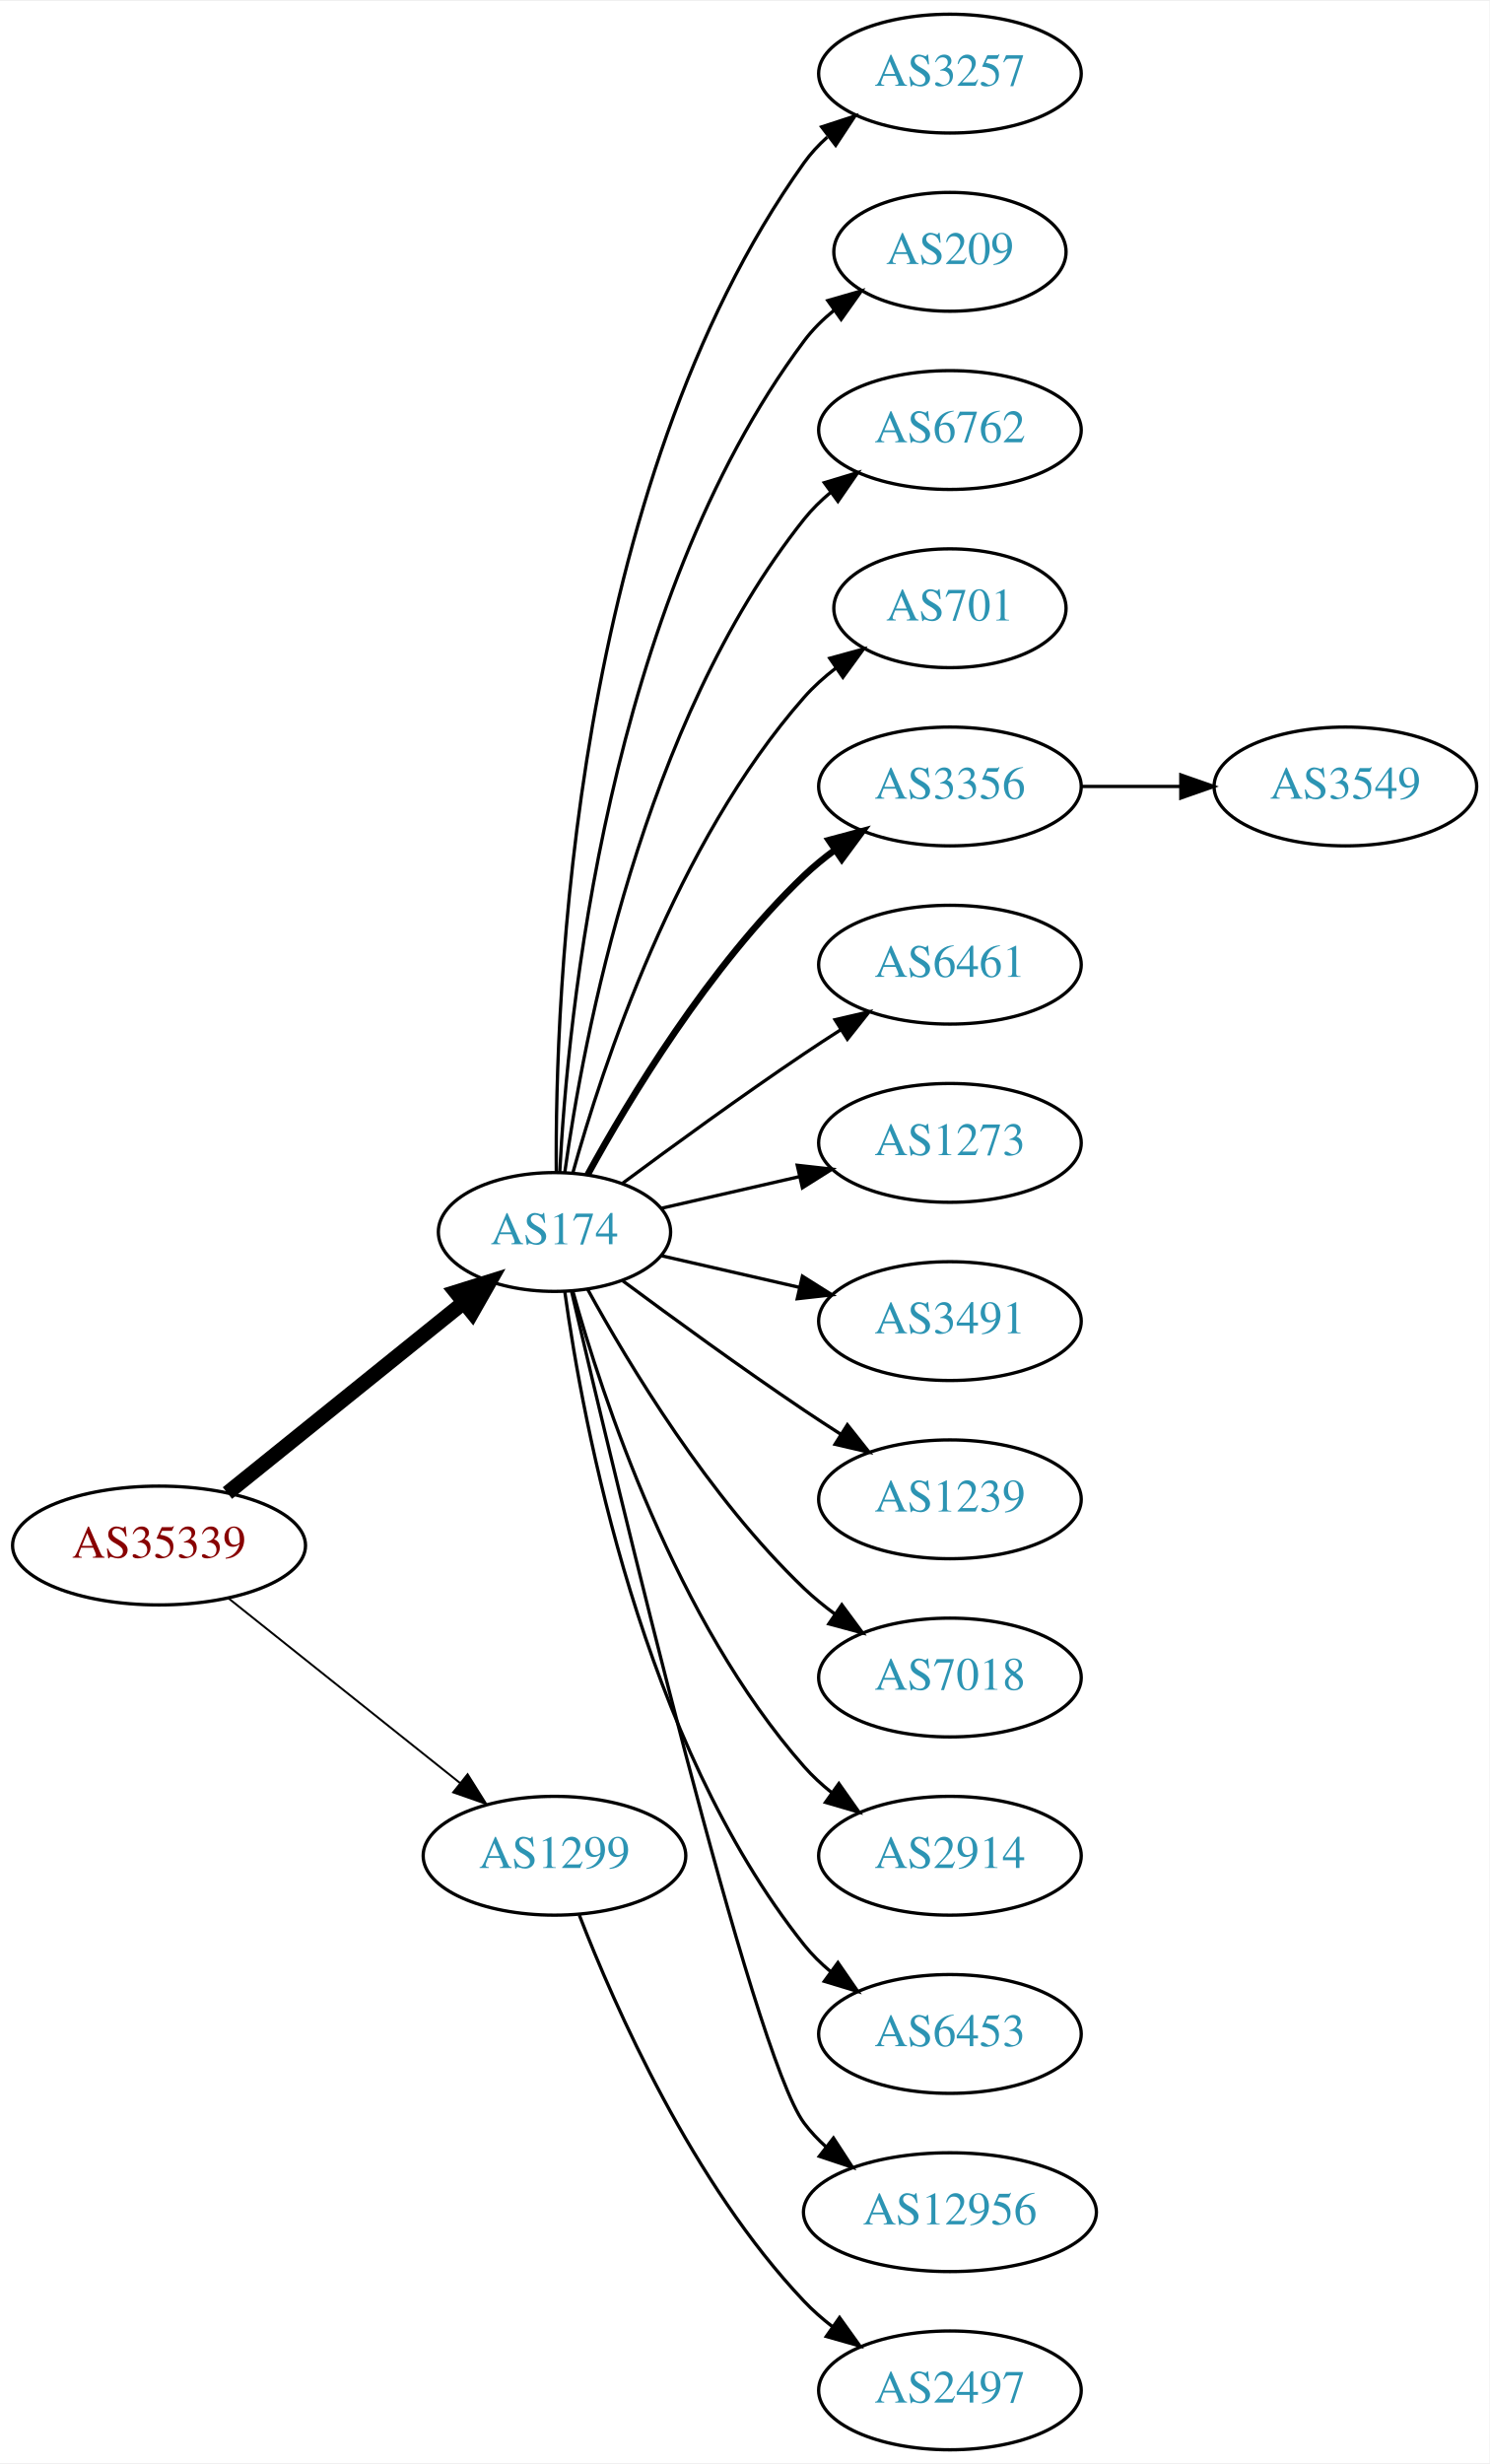
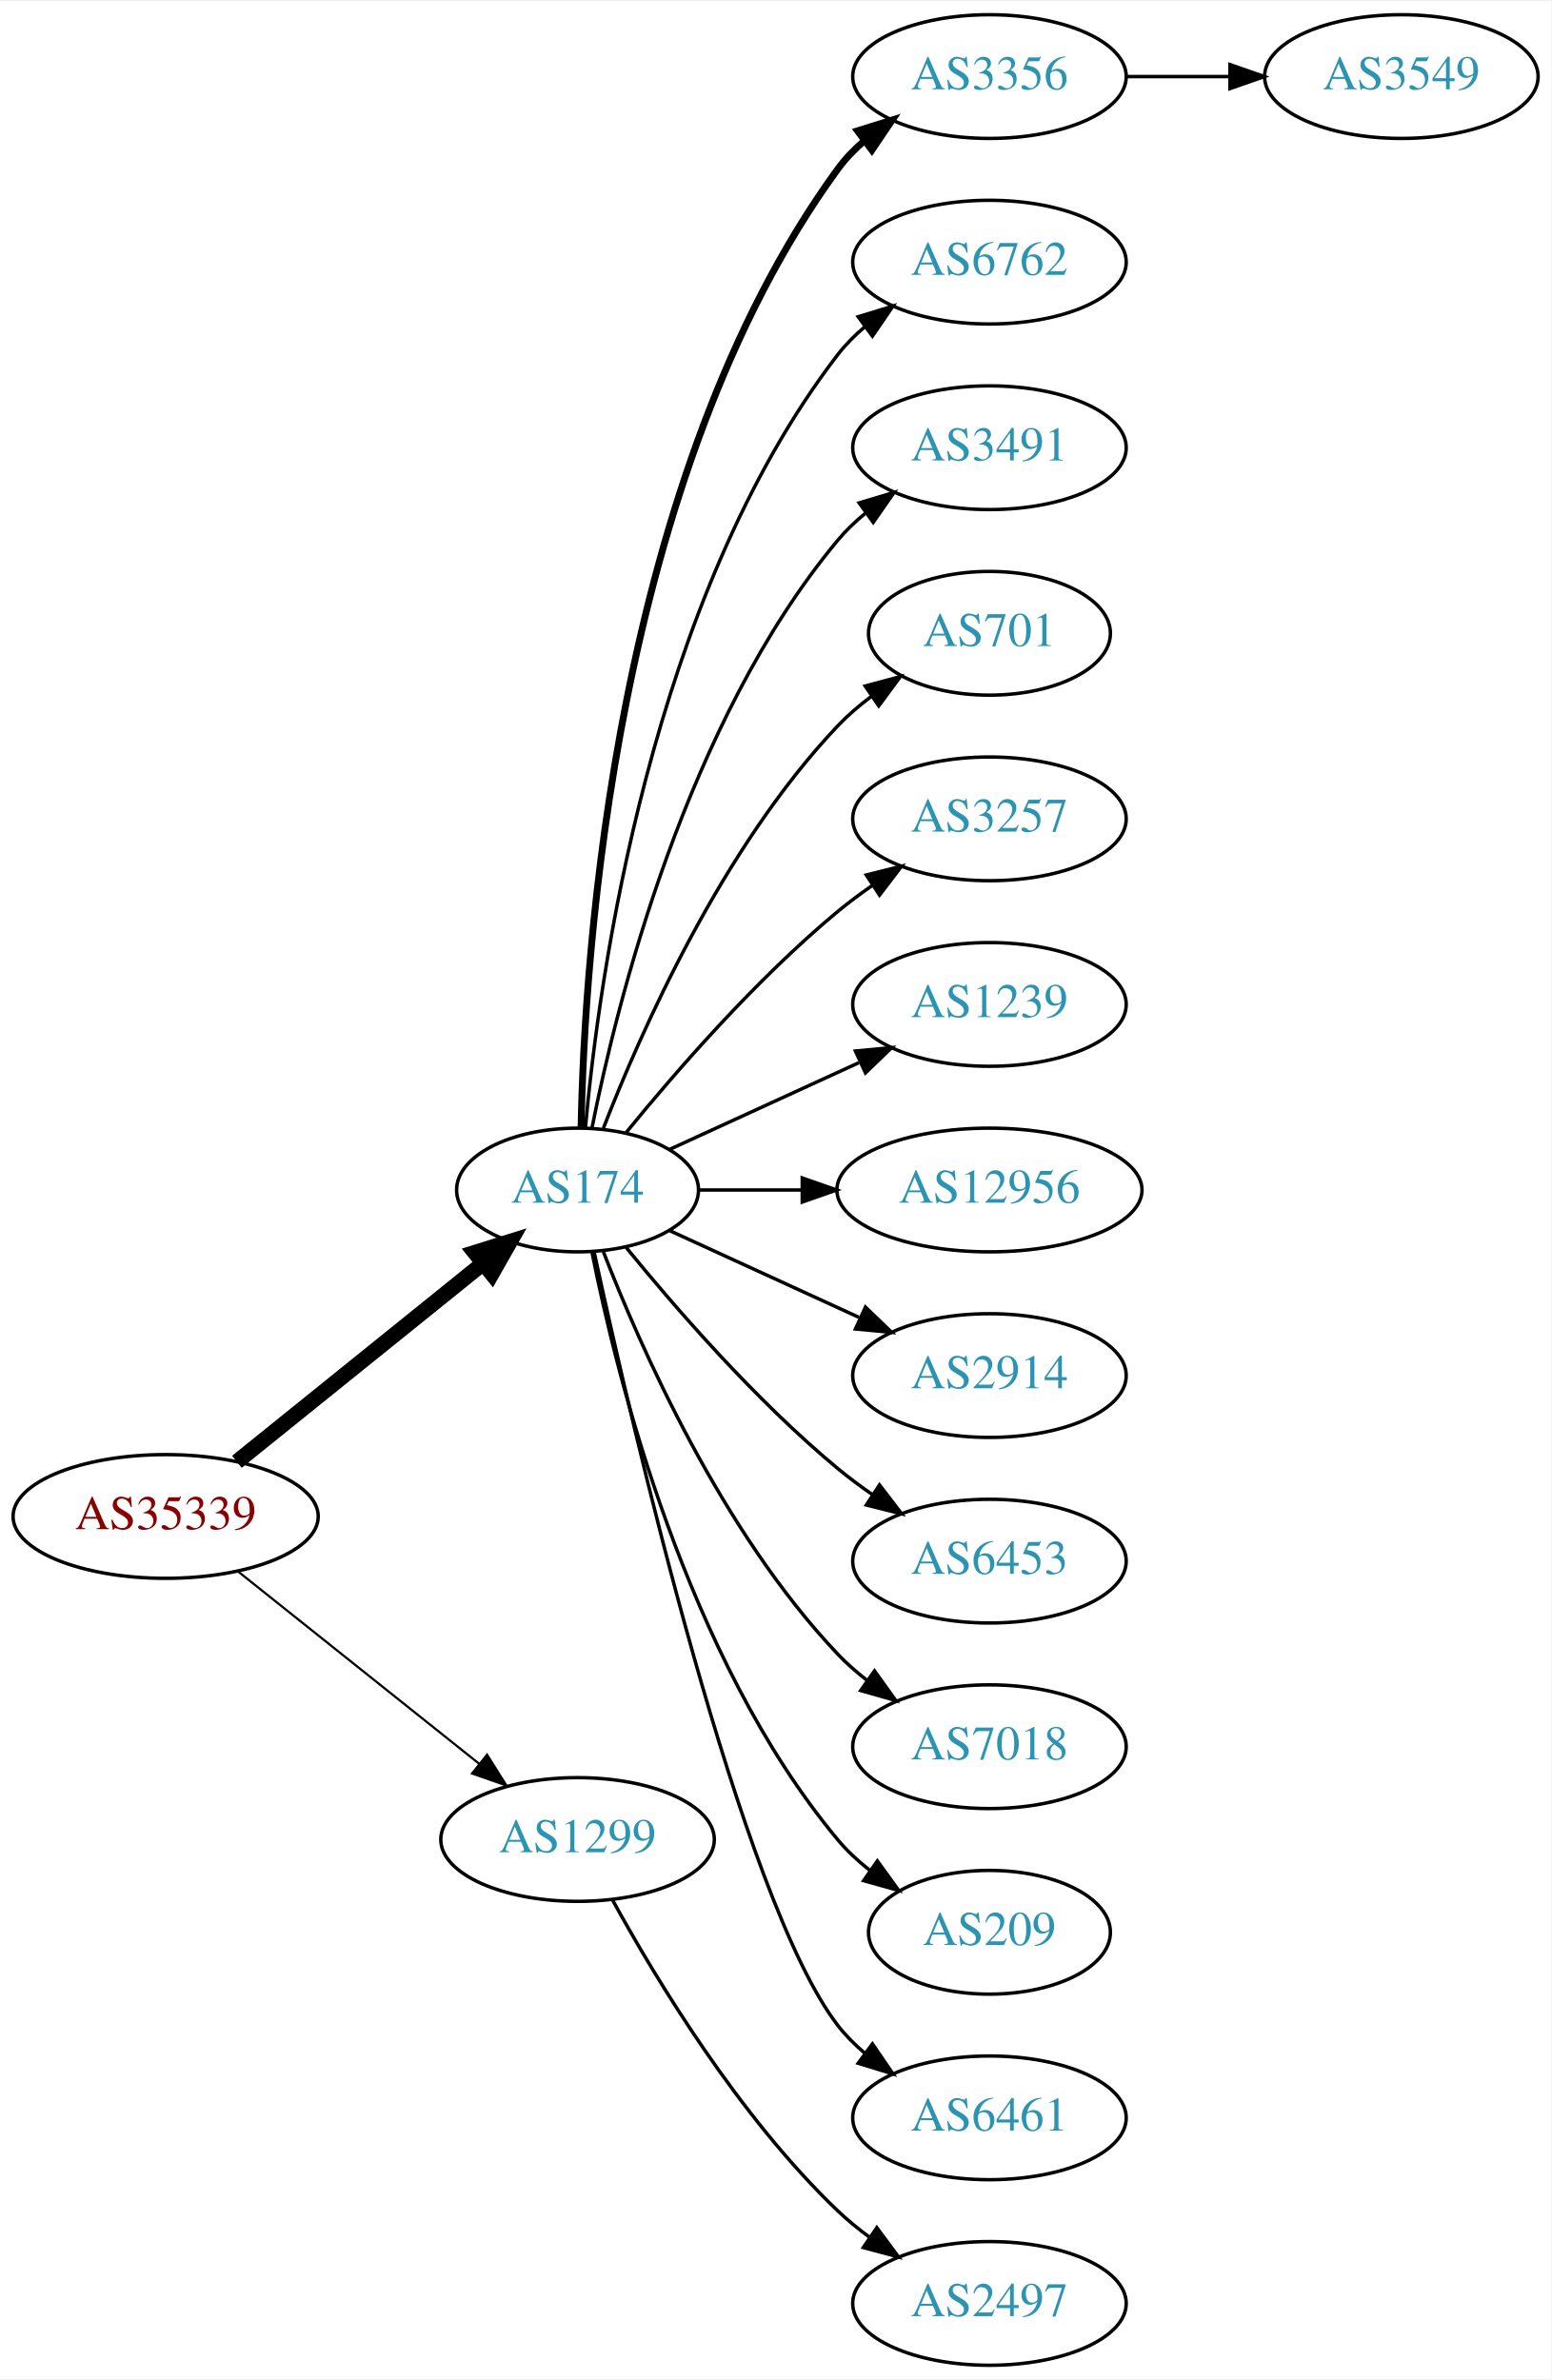
- <svg xmlns="http://www.w3.org/2000/svg" xmlns:xlink="http://www.w3.org/1999/xlink" width="451pt" height="746pt" viewBox="0.00 0.00 451.37 746.00">
-   <g id="graph0" class="graph" transform="scale(1 1) rotate(0) translate(4 742)">
-     <polygon fill="white" stroke="none" points="-4,4 -4,-742 447.37,-742 447.37,4 -4,4" />
+ <svg xmlns="http://www.w3.org/2000/svg" xmlns:xlink="http://www.w3.org/1999/xlink" width="451pt" height="692pt" viewBox="0.00 0.00 451.37 692.00">
+   <g id="graph0" class="graph" transform="scale(1 1) rotate(0) translate(4 688)">
+     <polygon fill="white" stroke="none" points="-4,4 -4,-688 447.37,-688 447.37,4 -4,4" />
    <g id="node1" class="node">
      <g id="a_node1">
        <a xlink:href="/asn/35339" xlink:title="AS35339 ~ AtNOC Clemens Zauner e.U. [AT]">
-           <ellipse fill="#ffffff" stroke="black" cx="44.196" cy="-274" rx="44.393" ry="18" />
-           <text text-anchor="middle" x="44.196" y="-270.3" font-family="Times,serif" font-size="14.00" fill="#880000">AS35339</text>
+           <ellipse fill="#ffffff" stroke="black" cx="44.196" cy="-247" rx="44.393" ry="18" />
+           <text text-anchor="middle" x="44.196" y="-243.3" font-family="Times,serif" font-size="14.00" fill="#880000">AS35339</text>
        </a>
      </g>
    </g>
    <g id="node2" class="node">
      <g id="a_node2">
        <a xlink:href="/asn/174" xlink:title="AS174 ~ Cogent Communications [US]">
-           <ellipse fill="#ffffff" stroke="black" cx="164.039" cy="-369" rx="35.194" ry="18" />
-           <text text-anchor="middle" x="164.039" y="-365.3" font-family="Times,serif" font-size="14.00" fill="#2c94b3">AS174</text>
+           <ellipse fill="#ffffff" stroke="black" cx="164.039" cy="-342" rx="35.194" ry="18" />
+           <text text-anchor="middle" x="164.039" y="-338.3" font-family="Times,serif" font-size="14.00" fill="#2c94b3">AS174</text>
        </a>
      </g>
    </g>
    <g id="edge1" class="edge">
-       <path fill="none" stroke="black" stroke-width="4.5" d="M64.92,-289.901C84.558,-305.732 114.826,-330.133 136.55,-347.646" />
-       <polygon fill="black" stroke="black" stroke-width="4.5" points="134.161,-350.778 144.418,-353.989 139.104,-344.647 134.161,-350.778" />
+       <path fill="none" stroke="black" stroke-width="4.5" d="M64.92,-262.901C84.558,-278.732 114.826,-303.133 136.55,-320.646" />
+       <polygon fill="black" stroke="black" stroke-width="4.5" points="134.161,-323.778 144.418,-326.989 139.104,-317.647 134.161,-323.778" />
    </g>
    <g id="node3" class="node">
      <g id="a_node3">
        <a xlink:href="/asn/1299" xlink:title="AS1299 ~ Telia Carrier [EU]">
-           <ellipse fill="#ffffff" stroke="black" cx="164.039" cy="-180" rx="39.794" ry="18" />
-           <text text-anchor="middle" x="164.039" y="-176.3" font-family="Times,serif" font-size="14.00" fill="#2c94b3">AS1299</text>
+           <ellipse fill="#ffffff" stroke="black" cx="164.039" cy="-153" rx="39.794" ry="18" />
+           <text text-anchor="middle" x="164.039" y="-149.3" font-family="Times,serif" font-size="14.00" fill="#2c94b3">AS1299</text>
        </a>
      </g>
    </g>
    <g id="edge2" class="edge">
-       <path fill="none" stroke="black" stroke-width="0.6" d="M65.186,-258.054C84.518,-242.634 113.969,-219.141 135.512,-201.957" />
-       <polygon fill="black" stroke="black" stroke-width="0.6" points="137.708,-204.682 143.343,-195.71 133.343,-199.21 137.708,-204.682" />
+       <path fill="none" stroke="black" stroke-width="0.643" d="M65.186,-231.054C84.518,-215.634 113.969,-192.141 135.512,-174.957" />
+       <polygon fill="black" stroke="black" stroke-width="0.643" points="137.708,-177.682 143.343,-168.71 133.343,-172.21 137.708,-177.682" />
    </g>
    <g id="node4" class="node">
      <g id="a_node4">
-         <a xlink:href="/asn/3257" xlink:title="AS3257 ~ GTT [DE]">
-           <ellipse fill="#ffffff" stroke="black" cx="283.881" cy="-720" rx="39.794" ry="18" />
-           <text text-anchor="middle" x="283.881" y="-716.3" font-family="Times,serif" font-size="14.00" fill="#2c94b3">AS3257</text>
+         <a xlink:href="/asn/3356" xlink:title="AS3356 ~ Level 3 Parent, LLC [US]">
+           <ellipse fill="#ffffff" stroke="black" cx="283.881" cy="-666" rx="39.794" ry="18" />
+           <text text-anchor="middle" x="283.881" y="-662.3" font-family="Times,serif" font-size="14.00" fill="#2c94b3">AS3356</text>
        </a>
      </g>
    </g>
    <g id="edge3" class="edge">
-       <path fill="none" stroke="black" d="M164.587,-387.063C164.168,-439.503 169.322,-594.293 239.685,-693 241.687,-695.809 244.082,-698.388 246.703,-700.743" />
-       <polygon fill="black" stroke="black" points="245.007,-703.852 255.079,-707.139 249.255,-698.288 245.007,-703.852" />
+       <path fill="none" stroke="black" stroke-width="2" d="M165.071,-360.337C166.044,-410.079 174.763,-549.806 239.685,-639 241.897,-642.039 244.565,-644.813 247.477,-647.326" />
+       <polygon fill="black" stroke="black" stroke-width="2" points="245.495,-650.214 255.608,-653.373 249.672,-644.597 245.495,-650.214" />
    </g>
    <g id="node5" class="node">
      <g id="a_node5">
-         <a xlink:href="/asn/209" xlink:title="AS209 ~ CenturyLink Communications, LLC [US]">
-           <ellipse fill="#ffffff" stroke="black" cx="283.881" cy="-666" rx="35.194" ry="18" />
-           <text text-anchor="middle" x="283.881" y="-662.3" font-family="Times,serif" font-size="14.00" fill="#2c94b3">AS209</text>
-         </a>
-       </g>
-     </g>
-     <g id="edge4" class="edge">
-       <path fill="none" stroke="black" d="M165.63,-387.023C168.007,-433.412 179.925,-558.893 239.685,-639 242.243,-642.429 245.377,-645.526 248.778,-648.295" />
-       <polygon fill="black" stroke="black" points="246.868,-651.232 257.051,-654.159 250.916,-645.521 246.868,-651.232" />
-     </g>
-     <g id="node6" class="node">
-       <g id="a_node6">
        <a xlink:href="/asn/6762" xlink:title="AS6762 ~ TELECOM ITALIA SPARKLE S.p.A. [IT]">
          <ellipse fill="#ffffff" stroke="black" cx="283.881" cy="-612" rx="39.794" ry="18" />
          <text text-anchor="middle" x="283.881" y="-608.3" font-family="Times,serif" font-size="14.00" fill="#2c94b3">AS6762</text>
        </a>
      </g>
    </g>
+     <g id="edge4" class="edge">
+       <path fill="none" stroke="black" d="M166.323,-360.117C170.221,-403.332 185.238,-514.131 239.685,-585 241.975,-587.981 244.695,-590.716 247.639,-593.205" />
+       <polygon fill="black" stroke="black" points="245.686,-596.113 255.816,-599.218 249.833,-590.473 245.686,-596.113" />
+     </g>
+     <g id="node6" class="node">
+       <g id="a_node6">
+         <a xlink:href="/asn/3491" xlink:title="AS3491 ~ PCCW Global, Inc. [US]">
+           <ellipse fill="#ffffff" stroke="black" cx="283.881" cy="-558" rx="39.794" ry="18" />
+           <text text-anchor="middle" x="283.881" y="-554.3" font-family="Times,serif" font-size="14.00" fill="#2c94b3">AS3491</text>
+         </a>
+       </g>
+     </g>
    <g id="edge5" class="edge">
-       <path fill="none" stroke="black" d="M167.178,-387.17C172.678,-426.974 190.504,-523.233 239.685,-585 242.026,-587.94 244.781,-590.649 247.747,-593.121" />
-       <polygon fill="black" stroke="black" points="245.812,-596.042 255.953,-599.11 249.939,-590.388 245.812,-596.042" />
+       <path fill="none" stroke="black" d="M168.237,-360.073C175.401,-396.141 195.675,-478.125 239.685,-531 242.09,-533.889 244.886,-536.563 247.879,-539.013" />
+       <polygon fill="black" stroke="black" points="245.967,-541.95 256.122,-544.973 250.069,-536.277 245.967,-541.95" />
    </g>
    <g id="node7" class="node">
      <g id="a_node7">
        <a xlink:href="/asn/701" xlink:title="AS701 ~ UUNET [US]">
-           <ellipse fill="#ffffff" stroke="black" cx="283.881" cy="-558" rx="35.194" ry="18" />
-           <text text-anchor="middle" x="283.881" y="-554.3" font-family="Times,serif" font-size="14.00" fill="#2c94b3">AS701</text>
+           <ellipse fill="#ffffff" stroke="black" cx="283.881" cy="-504" rx="35.194" ry="18" />
+           <text text-anchor="middle" x="283.881" y="-500.3" font-family="Times,serif" font-size="14.00" fill="#2c94b3">AS701</text>
        </a>
      </g>
    </g>
    <g id="edge6" class="edge">
-       <path fill="none" stroke="black" d="M169.612,-386.946C178.517,-418.995 200.801,-486.842 239.685,-531 242.512,-534.211 245.814,-537.172 249.309,-539.864" />
-       <polygon fill="black" stroke="black" points="247.466,-542.845 257.684,-545.645 251.443,-537.084 247.466,-542.845" />
+       <path fill="none" stroke="black" d="M171.562,-359.994C182.312,-387.728 205.969,-441.429 239.685,-477 242.628,-480.105 246.001,-483.001 249.537,-485.655" />
+       <polygon fill="black" stroke="black" points="247.722,-488.654 257.956,-491.397 251.666,-482.871 247.722,-488.654" />
    </g>
    <g id="node8" class="node">
      <g id="a_node8">
-         <a xlink:href="/asn/3356" xlink:title="AS3356 ~ Level 3 Parent, LLC [US]">
-           <ellipse fill="#ffffff" stroke="black" cx="283.881" cy="-504" rx="39.794" ry="18" />
-           <text text-anchor="middle" x="283.881" y="-500.3" font-family="Times,serif" font-size="14.00" fill="#2c94b3">AS3356</text>
+         <a xlink:href="/asn/3257" xlink:title="AS3257 ~ GTT [DE]">
+           <ellipse fill="#ffffff" stroke="black" cx="283.881" cy="-450" rx="39.794" ry="18" />
+           <text text-anchor="middle" x="283.881" y="-446.3" font-family="Times,serif" font-size="14.00" fill="#2c94b3">AS3257</text>
        </a>
      </g>
    </g>
    <g id="edge7" class="edge">
-       <path fill="none" stroke="black" stroke-width="2" d="M174.065,-386.321C186.548,-409.1 210.837,-449.453 239.685,-477 242.553,-479.739 245.742,-482.347 249.051,-484.785" />
-       <polygon fill="black" stroke="black" stroke-width="2" points="247.175,-487.742 257.411,-490.477 251.114,-481.956 247.175,-487.742" />
+       <path fill="none" stroke="black" d="M178.196,-358.743C192.281,-376.039 215.84,-403.223 239.685,-423 242.901,-425.668 246.402,-428.27 249.972,-430.741" />
+       <polygon fill="black" stroke="black" points="248.05,-433.666 258.329,-436.236 251.896,-427.817 248.05,-433.666" />
    </g>
    <g id="node9" class="node">
      <g id="a_node9">
-         <a xlink:href="/asn/6461" xlink:title="AS6461 ~ Zayo Bandwidth [US]">
-           <ellipse fill="#ffffff" stroke="black" cx="283.881" cy="-450" rx="39.794" ry="18" />
-           <text text-anchor="middle" x="283.881" y="-446.3" font-family="Times,serif" font-size="14.00" fill="#2c94b3">AS6461</text>
+         <a xlink:href="/asn/1239" xlink:title="AS1239 ~ Sprint [US]">
+           <ellipse fill="#ffffff" stroke="black" cx="283.881" cy="-396" rx="39.794" ry="18" />
+           <text text-anchor="middle" x="283.881" y="-392.3" font-family="Times,serif" font-size="14.00" fill="#2c94b3">AS1239</text>
        </a>
      </g>
    </g>
    <g id="edge8" class="edge">
-       <path fill="none" stroke="black" d="M184.74,-383.81C199.642,-394.875 220.71,-410.228 239.685,-423 243.234,-425.389 246.984,-427.839 250.733,-430.242" />
-       <polygon fill="black" stroke="black" points="249.059,-433.325 259.381,-435.712 252.801,-427.409 249.059,-433.325" />
+       <path fill="none" stroke="black" d="M190.9,-353.851C207.02,-361.238 228.023,-370.862 245.888,-379.048" />
+       <polygon fill="black" stroke="black" points="244.89,-382.441 255.439,-383.425 247.806,-376.077 244.89,-382.441" />
    </g>
    <g id="node10" class="node">
      <g id="a_node10">
-         <a xlink:href="/asn/1273" xlink:title="AS1273 ~ Vodafone Group PLC [EU]">
-           <ellipse fill="#ffffff" stroke="black" cx="283.881" cy="-396" rx="39.794" ry="18" />
-           <text text-anchor="middle" x="283.881" y="-392.3" font-family="Times,serif" font-size="14.00" fill="#2c94b3">AS1273</text>
+         <a xlink:href="/asn/12956" xlink:title="AS12956 ~ TELXIUS [ES]">
+           <ellipse fill="#ffffff" stroke="black" cx="283.881" cy="-342" rx="44.393" ry="18" />
+           <text text-anchor="middle" x="283.881" y="-338.3" font-family="Times,serif" font-size="14.00" fill="#2c94b3">AS12956</text>
        </a>
      </g>
    </g>
    <g id="edge9" class="edge">
-       <path fill="none" stroke="black" d="M196.309,-376.165C209.148,-379.106 224.253,-382.567 238.22,-385.767" />
-       <polygon fill="black" stroke="black" points="237.612,-389.219 248.141,-388.04 239.175,-382.395 237.612,-389.219" />
+       <path fill="none" stroke="black" d="M199.44,-342C208.815,-342 219.198,-342 229.365,-342" />
+       <polygon fill="black" stroke="black" points="229.414,-345.5 239.414,-342 229.414,-338.5 229.414,-345.5" />
    </g>
    <g id="node11" class="node">
      <g id="a_node11">
-         <a xlink:href="/asn/3491" xlink:title="AS3491 ~ PCCW Global, Inc. [US]">
-           <ellipse fill="#ffffff" stroke="black" cx="283.881" cy="-342" rx="39.794" ry="18" />
-           <text text-anchor="middle" x="283.881" y="-338.3" font-family="Times,serif" font-size="14.00" fill="#2c94b3">AS3491</text>
+         <a xlink:href="/asn/2914" xlink:title="AS2914 ~ NTT America, Inc. [US]">
+           <ellipse fill="#ffffff" stroke="black" cx="283.881" cy="-288" rx="39.794" ry="18" />
+           <text text-anchor="middle" x="283.881" y="-284.3" font-family="Times,serif" font-size="14.00" fill="#2c94b3">AS2914</text>
        </a>
      </g>
    </g>
    <g id="edge10" class="edge">
-       <path fill="none" stroke="black" d="M196.309,-361.835C209.148,-358.894 224.253,-355.433 238.22,-352.233" />
-       <polygon fill="black" stroke="black" points="239.175,-355.605 248.141,-349.96 237.612,-348.781 239.175,-355.605" />
+       <path fill="none" stroke="black" d="M190.9,-330.149C207.02,-322.762 228.023,-313.138 245.888,-304.952" />
+       <polygon fill="black" stroke="black" points="247.806,-307.923 255.439,-300.575 244.89,-301.559 247.806,-307.923" />
    </g>
    <g id="node12" class="node">
      <g id="a_node12">
-         <a xlink:href="/asn/1239" xlink:title="AS1239 ~ Sprint [US]">
-           <ellipse fill="#ffffff" stroke="black" cx="283.881" cy="-288" rx="39.794" ry="18" />
-           <text text-anchor="middle" x="283.881" y="-284.3" font-family="Times,serif" font-size="14.00" fill="#2c94b3">AS1239</text>
+         <a xlink:href="/asn/6453" xlink:title="AS6453 ~ TATA COMMUNICATIONS (AMERICA) INC [US]">
+           <ellipse fill="#ffffff" stroke="black" cx="283.881" cy="-234" rx="39.794" ry="18" />
+           <text text-anchor="middle" x="283.881" y="-230.3" font-family="Times,serif" font-size="14.00" fill="#2c94b3">AS6453</text>
        </a>
      </g>
    </g>
    <g id="edge11" class="edge">
-       <path fill="none" stroke="black" d="M184.74,-354.19C199.642,-343.125 220.71,-327.772 239.685,-315 243.234,-312.611 246.984,-310.161 250.733,-307.758" />
-       <polygon fill="black" stroke="black" points="252.801,-310.591 259.381,-302.288 249.059,-304.675 252.801,-310.591" />
+       <path fill="none" stroke="black" d="M178.196,-325.257C192.281,-307.961 215.84,-280.777 239.685,-261 242.901,-258.332 246.402,-255.73 249.972,-253.259" />
+       <polygon fill="black" stroke="black" points="251.896,-256.183 258.329,-247.764 248.05,-250.334 251.896,-256.183" />
    </g>
    <g id="node13" class="node">
      <g id="a_node13">
        <a xlink:href="/asn/7018" xlink:title="AS7018 ~ AT&amp;T Services, Inc. [US]">
-           <ellipse fill="#ffffff" stroke="black" cx="283.881" cy="-234" rx="39.794" ry="18" />
-           <text text-anchor="middle" x="283.881" y="-230.3" font-family="Times,serif" font-size="14.00" fill="#2c94b3">AS7018</text>
+           <ellipse fill="#ffffff" stroke="black" cx="283.881" cy="-180" rx="39.794" ry="18" />
+           <text text-anchor="middle" x="283.881" y="-176.3" font-family="Times,serif" font-size="14.00" fill="#2c94b3">AS7018</text>
        </a>
      </g>
    </g>
    <g id="edge12" class="edge">
-       <path fill="none" stroke="black" d="M174.065,-351.679C186.548,-328.9 210.837,-288.547 239.685,-261 242.553,-258.261 245.742,-255.653 249.051,-253.215" />
-       <polygon fill="black" stroke="black" points="251.114,-256.044 257.411,-247.523 247.175,-250.258 251.114,-256.044" />
+       <path fill="none" stroke="black" d="M171.562,-324.006C182.312,-296.272 205.969,-242.571 239.685,-207 242.271,-204.272 245.188,-201.706 248.257,-199.323" />
+       <polygon fill="black" stroke="black" points="250.435,-202.07 256.605,-193.457 246.411,-196.342 250.435,-202.07" />
    </g>
    <g id="node14" class="node">
      <g id="a_node14">
-         <a xlink:href="/asn/2914" xlink:title="AS2914 ~ NTT America, Inc. [US]">
-           <ellipse fill="#ffffff" stroke="black" cx="283.881" cy="-180" rx="39.794" ry="18" />
-           <text text-anchor="middle" x="283.881" y="-176.3" font-family="Times,serif" font-size="14.00" fill="#2c94b3">AS2914</text>
+         <a xlink:href="/asn/209" xlink:title="AS209 ~ CenturyLink Communications, LLC [US]">
+           <ellipse fill="#ffffff" stroke="black" cx="283.881" cy="-126" rx="35.194" ry="18" />
+           <text text-anchor="middle" x="283.881" y="-122.3" font-family="Times,serif" font-size="14.00" fill="#2c94b3">AS209</text>
        </a>
      </g>
    </g>
    <g id="edge13" class="edge">
-       <path fill="none" stroke="black" d="M169.612,-351.054C178.517,-319.005 200.801,-251.158 239.685,-207 242.169,-204.179 245.019,-201.551 248.044,-199.129" />
-       <polygon fill="black" stroke="black" points="250.23,-201.869 256.334,-193.209 246.162,-196.172 250.23,-201.869" />
+       <path fill="none" stroke="black" d="M168.237,-323.927C175.401,-287.859 195.675,-205.875 239.685,-153 242.422,-149.712 245.667,-146.702 249.13,-143.983" />
+       <polygon fill="black" stroke="black" points="251.267,-146.761 257.471,-138.173 247.265,-141.017 251.267,-146.761" />
    </g>
    <g id="node15" class="node">
      <g id="a_node15">
-         <a xlink:href="/asn/6453" xlink:title="AS6453 ~ TATA COMMUNICATIONS (AMERICA) INC [US]">
-           <ellipse fill="#ffffff" stroke="black" cx="283.881" cy="-126" rx="39.794" ry="18" />
-           <text text-anchor="middle" x="283.881" y="-122.3" font-family="Times,serif" font-size="14.00" fill="#2c94b3">AS6453</text>
+         <a xlink:href="/asn/6461" xlink:title="AS6461 ~ Zayo Bandwidth [US]">
+           <ellipse fill="#ffffff" stroke="black" cx="283.881" cy="-72" rx="39.794" ry="18" />
+           <text text-anchor="middle" x="283.881" y="-68.3" font-family="Times,serif" font-size="14.00" fill="#2c94b3">AS6461</text>
        </a>
      </g>
    </g>
    <g id="edge14" class="edge">
-       <path fill="none" stroke="black" d="M167.178,-350.83C172.678,-311.026 190.504,-214.767 239.685,-153 242.026,-150.06 244.781,-147.351 247.747,-144.879" />
-       <polygon fill="black" stroke="black" points="249.939,-147.612 255.953,-138.89 245.812,-141.958 249.939,-147.612" />
-     </g>
-     <g id="node16" class="node">
-       <g id="a_node16">
-         <a xlink:href="/asn/12956" xlink:title="AS12956 ~ TELXIUS [ES]">
-           <ellipse fill="#ffffff" stroke="black" cx="283.881" cy="-72" rx="44.393" ry="18" />
-           <text text-anchor="middle" x="283.881" y="-68.3" font-family="Times,serif" font-size="14.00" fill="#2c94b3">AS12956</text>
-         </a>
-       </g>
-     </g>
-     <g id="edge15" class="edge">
-       <path fill="none" stroke="black" d="M169.244,-350.867C182.613,-293.701 224.163,-119.806 239.685,-99 241.642,-96.377 243.935,-93.949 246.427,-91.713" />
-       <polygon fill="black" stroke="black" points="248.588,-94.466 254.36,-85.582 244.307,-88.928 248.588,-94.466" />
-     </g>
-     <g id="node18" class="node">
-       <g id="a_node18">
+       <path fill="none" stroke="black" d="M168.822,-324.134C179.615,-274.393 211.588,-135.572 239.685,-99 241.975,-96.019 244.695,-93.284 247.639,-90.796" />
+       <polygon fill="black" stroke="black" points="249.833,-93.527 255.816,-84.782 245.686,-87.888 249.833,-93.527" />
+     </g>
+     <g id="node17" class="node">
+       <g id="a_node17">
        <a xlink:href="/asn/2497" xlink:title="AS2497 ~ Internet Initiative Japan Inc. [JP]">
          <ellipse fill="#ffffff" stroke="black" cx="283.881" cy="-18" rx="39.794" ry="18" />
          <text text-anchor="middle" x="283.881" y="-14.3" font-family="Times,serif" font-size="14.00" fill="#2c94b3">AS2497</text>
        </a>
      </g>
    </g>
-     <g id="edge17" class="edge">
-       <path fill="none" stroke="black" d="M171.562,-162.006C182.312,-134.272 205.969,-80.571 239.685,-45 242.271,-42.272 245.188,-39.706 248.257,-37.323" />
-       <polygon fill="black" stroke="black" points="250.435,-40.069 256.605,-31.457 246.411,-34.342 250.435,-40.069" />
-     </g>
-     <g id="node17" class="node">
-       <g id="a_node17">
+     <g id="edge16" class="edge">
+       <path fill="none" stroke="black" d="M174.28,-135.287C186.825,-112.439 211.002,-72.389 239.685,-45 242.553,-42.261 245.742,-39.653 249.051,-37.215" />
+       <polygon fill="black" stroke="black" points="251.114,-40.044 257.411,-31.523 247.175,-34.258 251.114,-40.044" />
+     </g>
+     <g id="node16" class="node">
+       <g id="a_node16">
        <a xlink:href="/asn/3549" xlink:title="AS3549 ~ Level 3 Parent, LLC [US]">
-           <ellipse fill="#ffffff" stroke="black" cx="403.724" cy="-504" rx="39.794" ry="18" />
-           <text text-anchor="middle" x="403.724" y="-500.3" font-family="Times,serif" font-size="14.00" fill="#2c94b3">AS3549</text>
-         </a>
-       </g>
-     </g>
-     <g id="edge16" class="edge">
-       <path fill="none" stroke="black" d="M323.794,-504C333.347,-504 343.697,-504 353.659,-504" />
-       <polygon fill="black" stroke="black" points="353.852,-507.5 363.852,-504 353.852,-500.5 353.852,-507.5" />
+           <ellipse fill="#ffffff" stroke="black" cx="403.724" cy="-666" rx="39.794" ry="18" />
+           <text text-anchor="middle" x="403.724" y="-662.3" font-family="Times,serif" font-size="14.00" fill="#2c94b3">AS3549</text>
+         </a>
+       </g>
+     </g>
+     <g id="edge15" class="edge">
+       <path fill="none" stroke="black" d="M323.794,-666C333.347,-666 343.697,-666 353.659,-666" />
+       <polygon fill="black" stroke="black" points="353.852,-669.5 363.852,-666 353.852,-662.5 353.852,-669.5" />
    </g>
  </g>
</svg>
